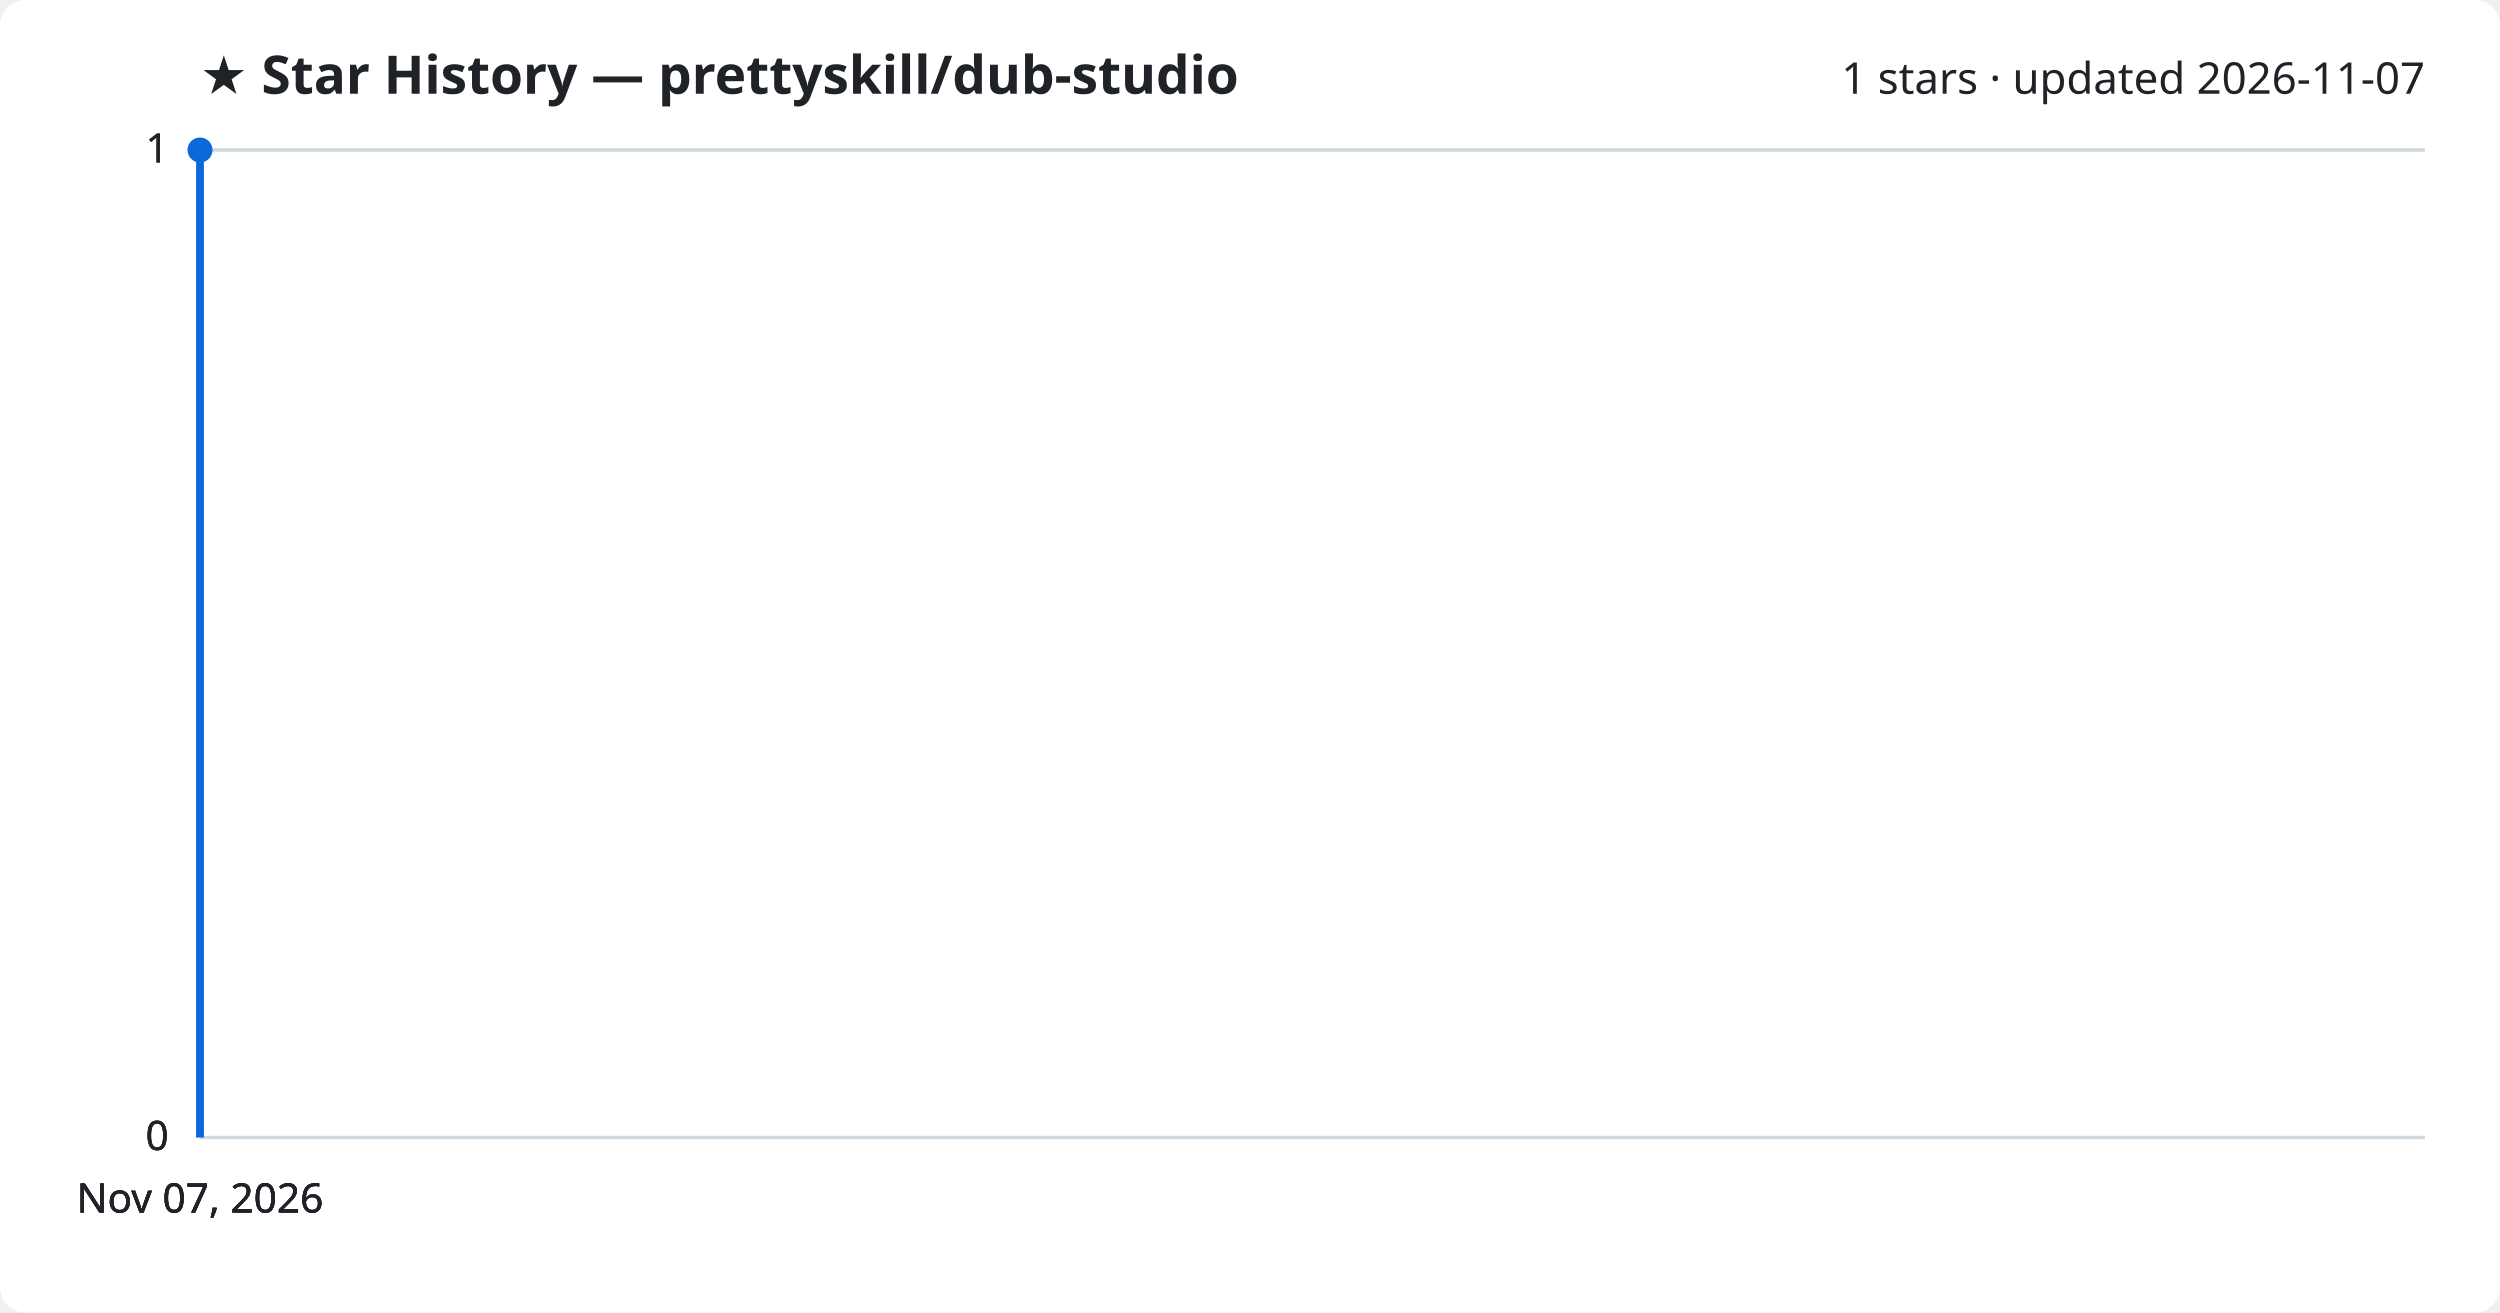
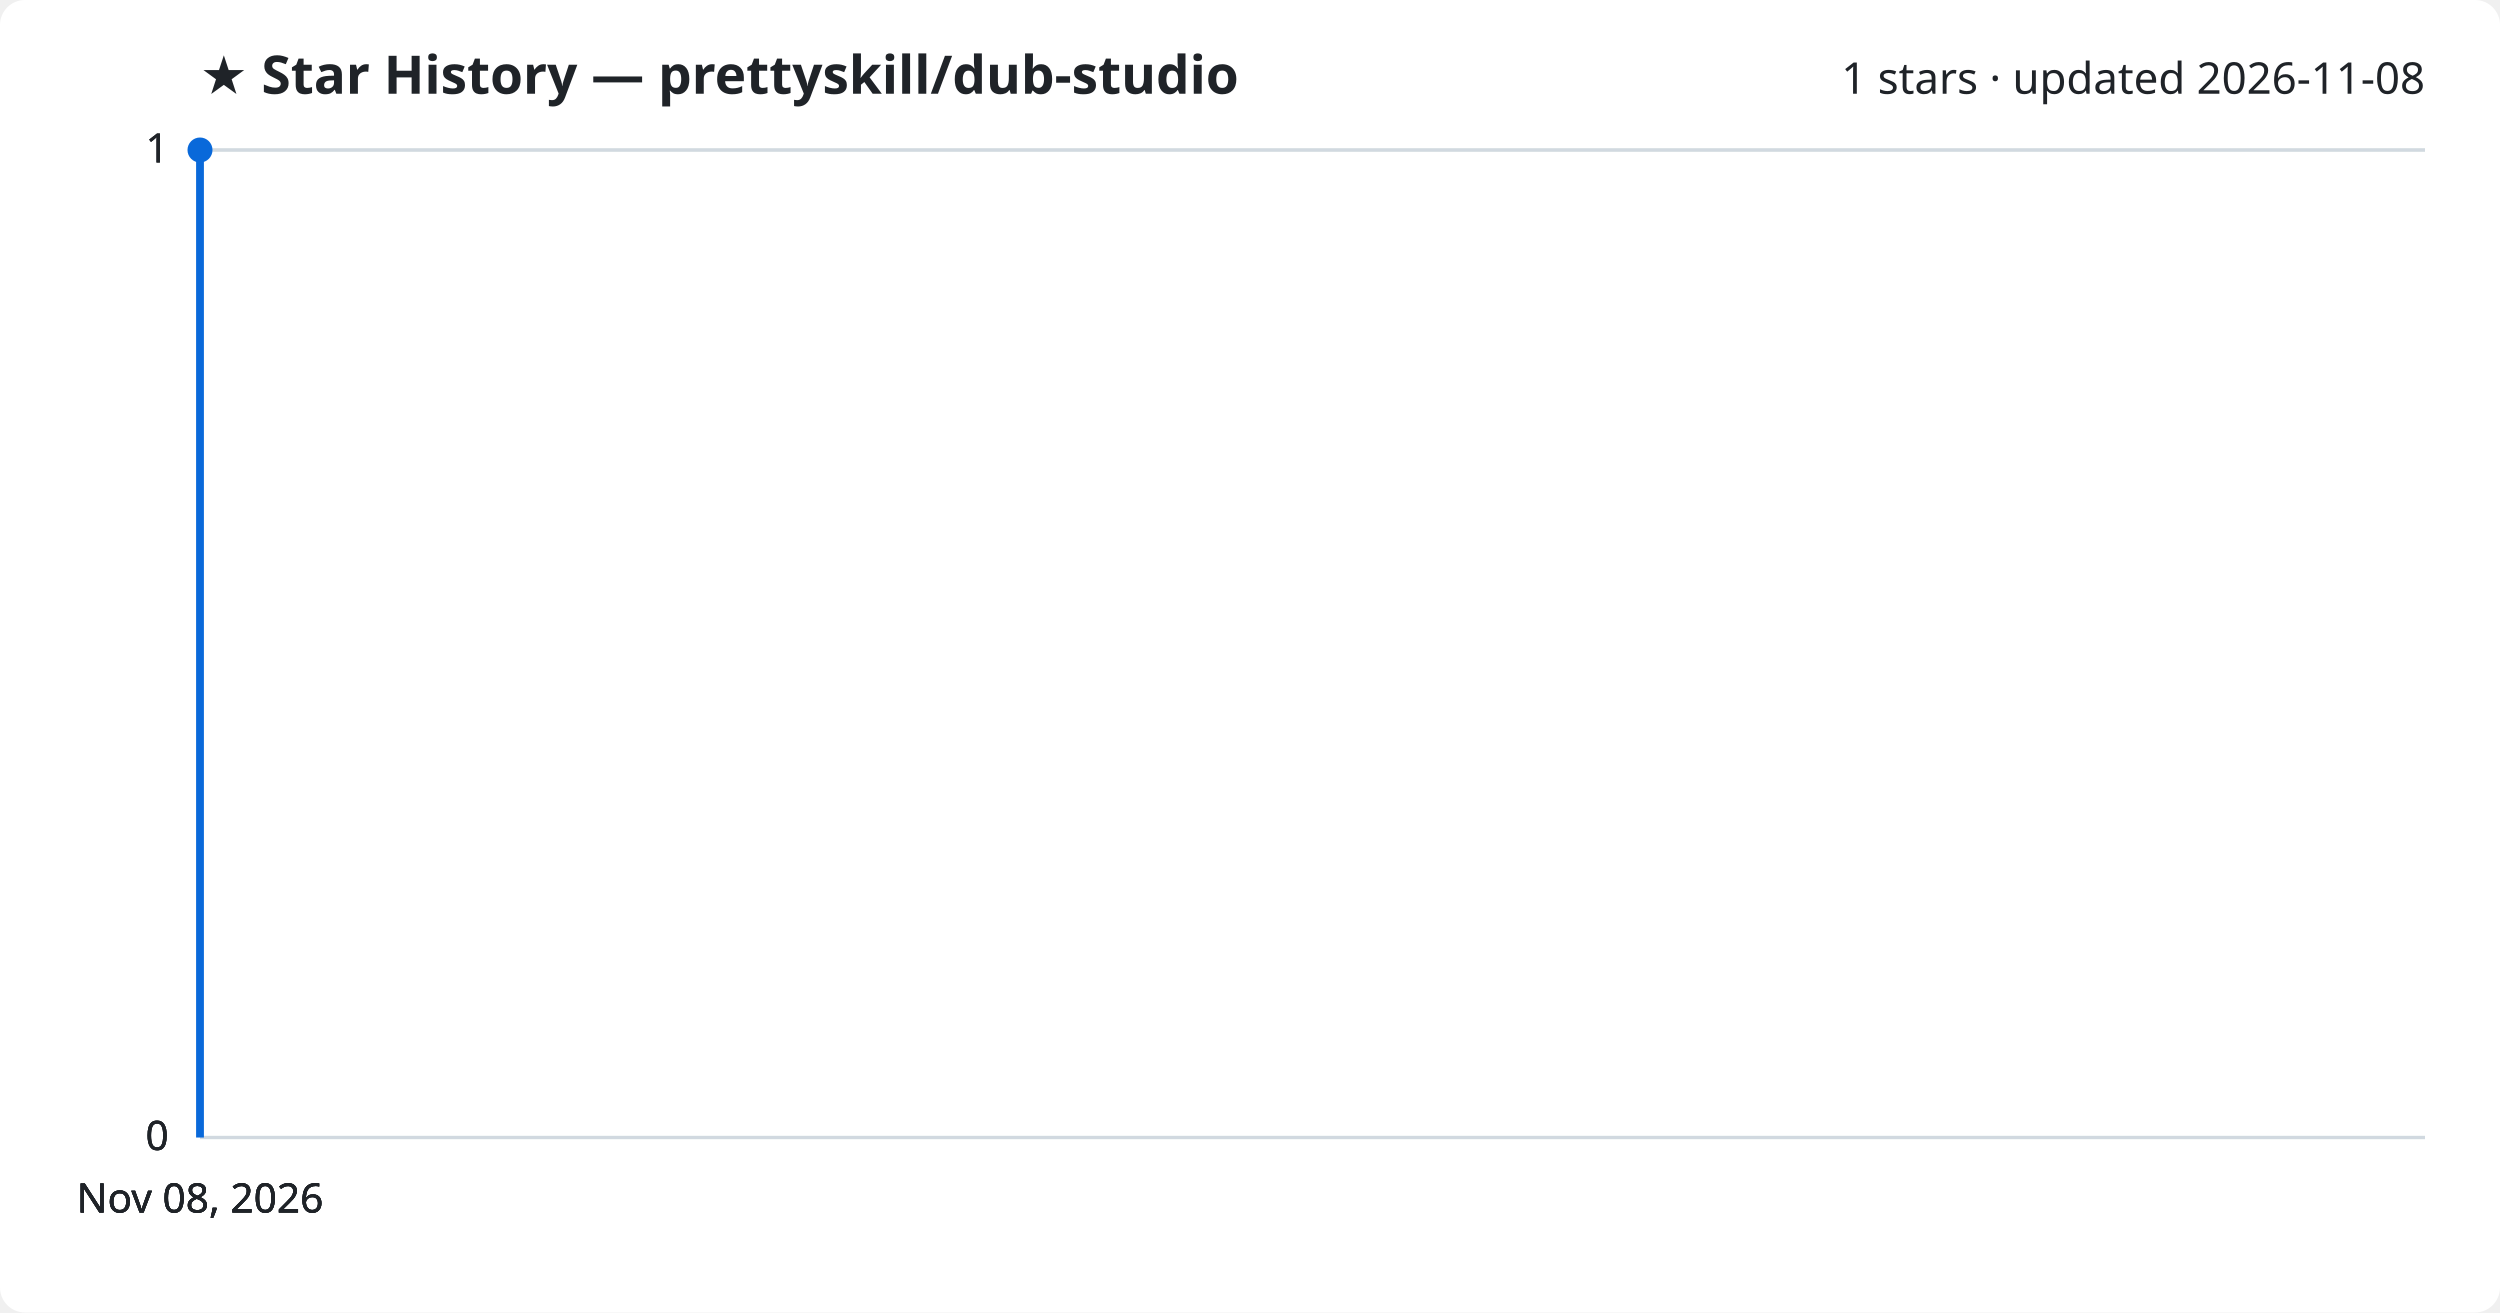
<svg xmlns="http://www.w3.org/2000/svg" viewBox="0 0 800 420" font-family="Segoe UI, sans-serif">
  <rect width="800" height="420" fill="#ffffff" rx="8" />
  <text x="64" y="30" fill="#1f2328" font-size="17" font-weight="700">★ Star History — prettyskill/dub-studio</text>
-   <text x="776" y="30" fill="#1f2328" font-size="14" text-anchor="end">1 stars · updated 2026-11-07</text>
+   <text x="776" y="30" fill="#1f2328" font-size="14" text-anchor="end">1 stars · updated 2026-11-08</text>
  <line x1="64" y1="364.0" x2="776" y2="364.0" stroke="#d1d9e0" stroke-width="1" />
  <text x="54" y="368.0" fill="#1f2328" font-size="13" text-anchor="end">0</text>
  <line x1="64" y1="364.0" x2="776" y2="364.0" stroke="#d1d9e0" stroke-width="1" />
  <text x="54" y="368.0" fill="#1f2328" font-size="13" text-anchor="end">0</text>
  <line x1="64" y1="364.0" x2="776" y2="364.0" stroke="#d1d9e0" stroke-width="1" />
  <text x="54" y="368.0" fill="#1f2328" font-size="13" text-anchor="end">0</text>
  <line x1="64" y1="48.0" x2="776" y2="48.0" stroke="#d1d9e0" stroke-width="1" />
  <text x="54" y="52.0" fill="#1f2328" font-size="13" text-anchor="end">1</text>
  <line x1="64" y1="48.0" x2="776" y2="48.0" stroke="#d1d9e0" stroke-width="1" />
  <text x="54" y="52.0" fill="#1f2328" font-size="13" text-anchor="end">1</text>
  <path d="M64.0,364.0 L64.0,48.0 L64.0,48.0" fill="none" stroke="#0969da" stroke-width="2.5" stroke-linejoin="round" />
  <circle cx="64.0" cy="48.0" r="4" fill="#0969da" />
-   <text x="64.0" y="388" fill="#1f2328" font-size="13" text-anchor="middle">Nov 07, 2026</text>
-   <text x="64.0" y="388" fill="#1f2328" font-size="13" text-anchor="middle">Nov 07, 2026</text>
-   <text x="64.0" y="388" fill="#1f2328" font-size="13" text-anchor="middle">Nov 07, 2026</text>
-   <text x="64.0" y="388" fill="#1f2328" font-size="13" text-anchor="middle">Nov 07, 2026</text>
+   <text x="64.0" y="388" fill="#1f2328" font-size="13" text-anchor="middle">Nov 08, 2026</text>
+   <text x="64.0" y="388" fill="#1f2328" font-size="13" text-anchor="middle">Nov 08, 2026</text>
+   <text x="64.0" y="388" fill="#1f2328" font-size="13" text-anchor="middle">Nov 08, 2026</text>
+   <text x="64.0" y="388" fill="#1f2328" font-size="13" text-anchor="middle">Nov 08, 2026</text>
</svg>
